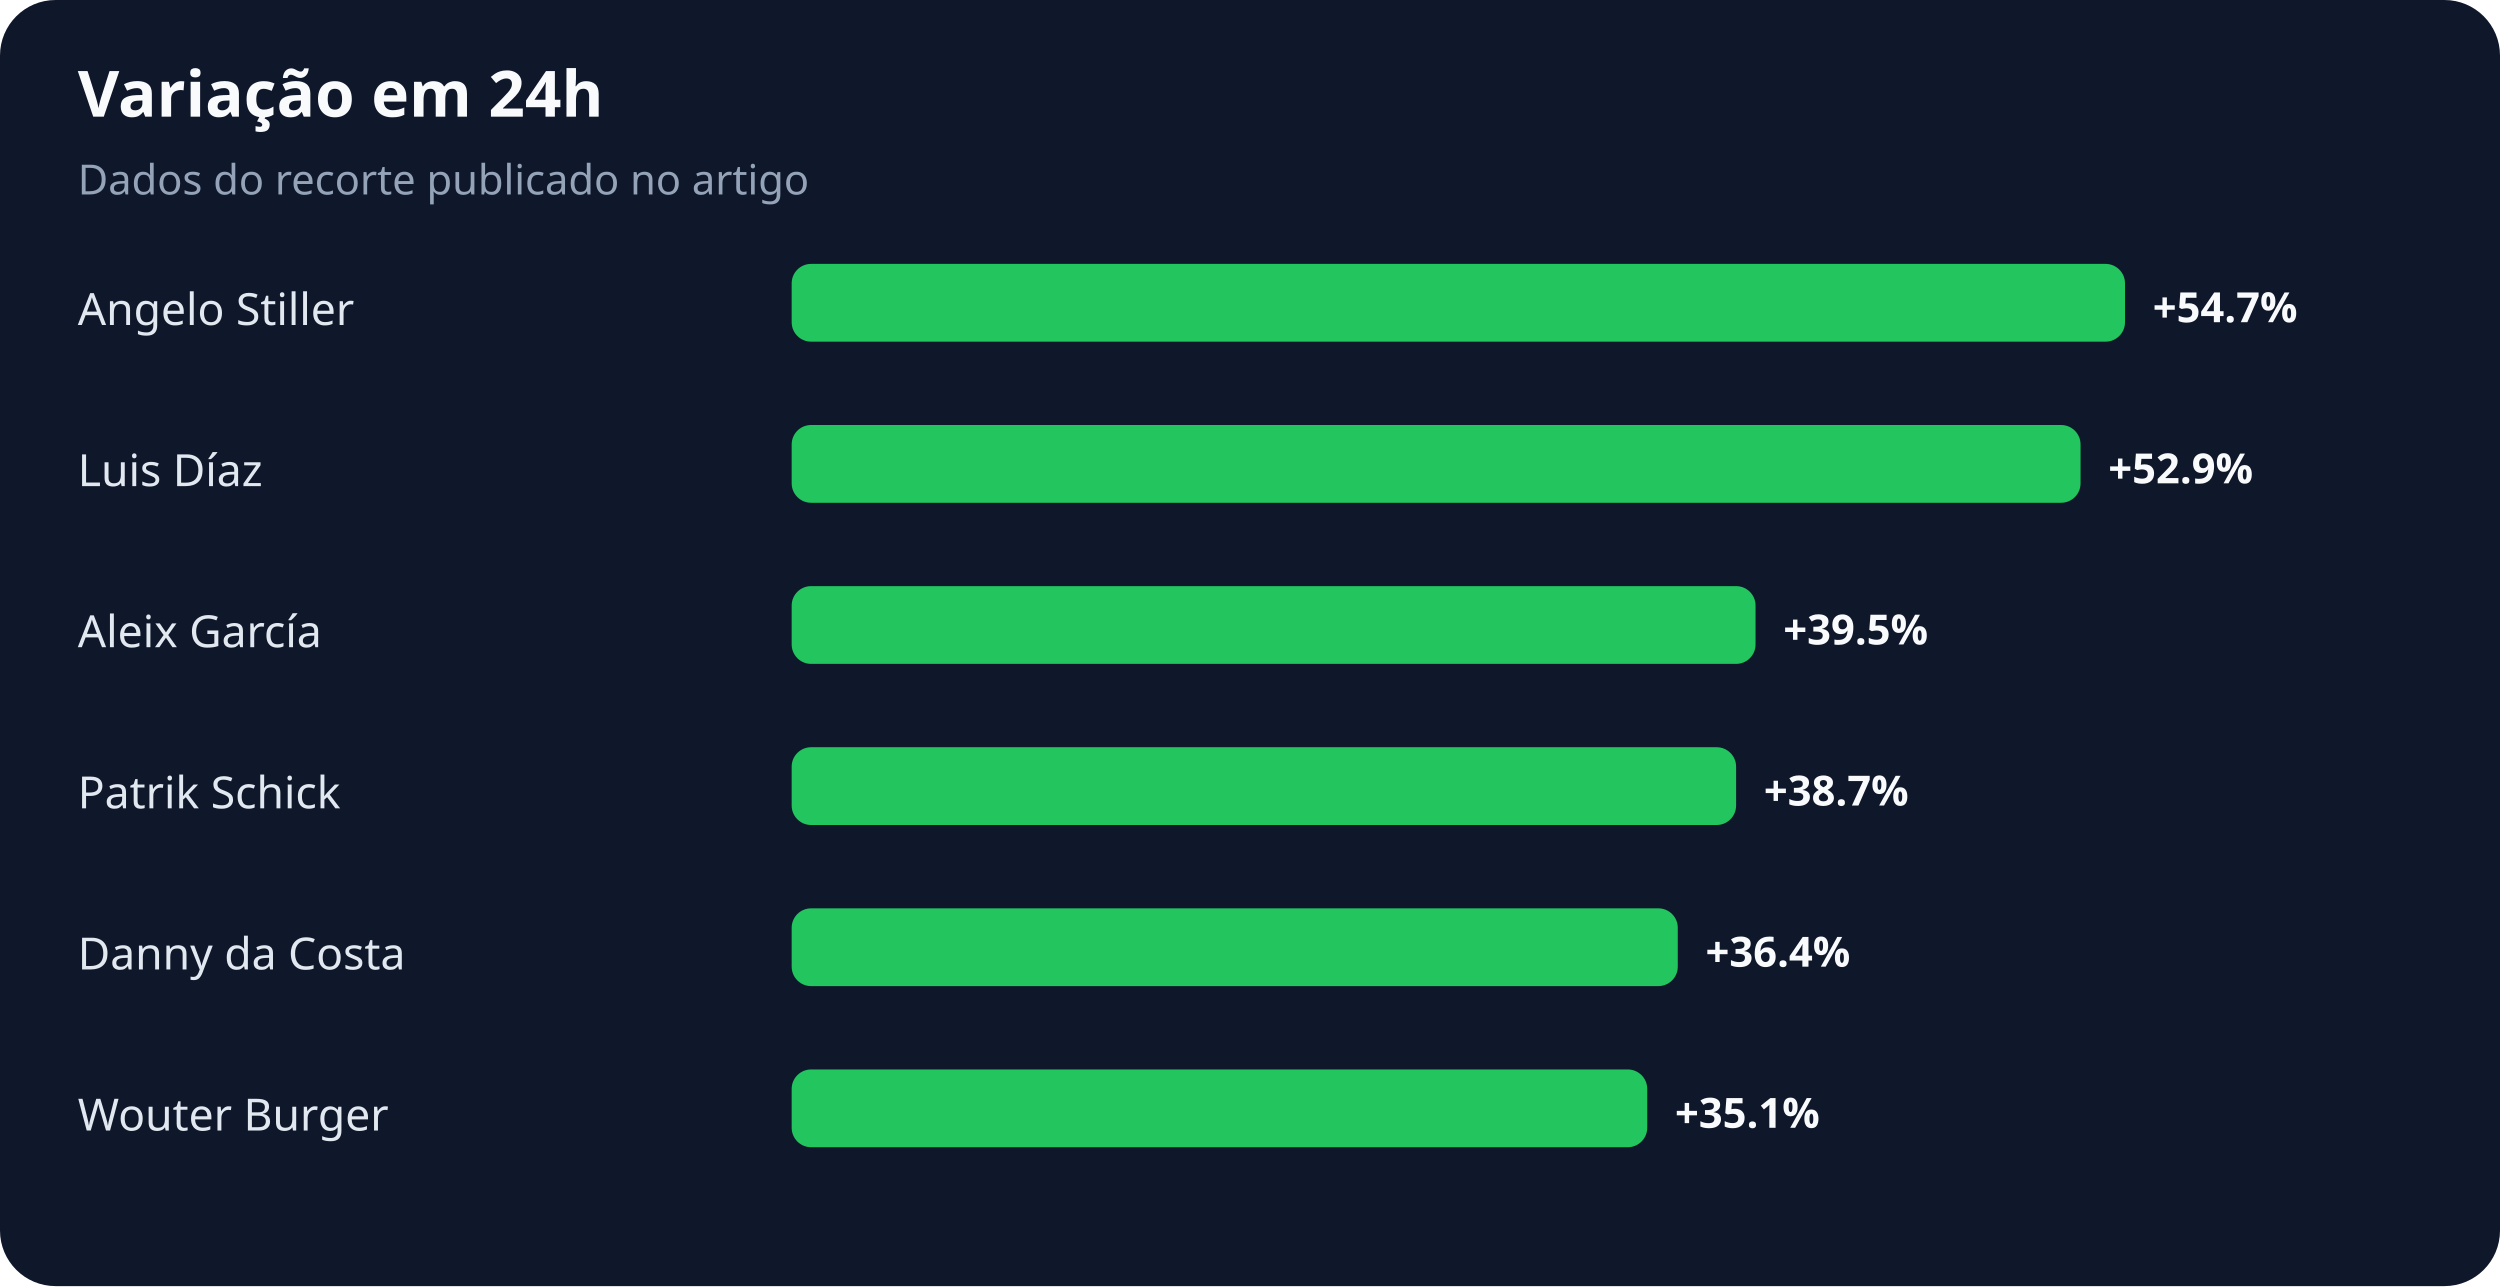
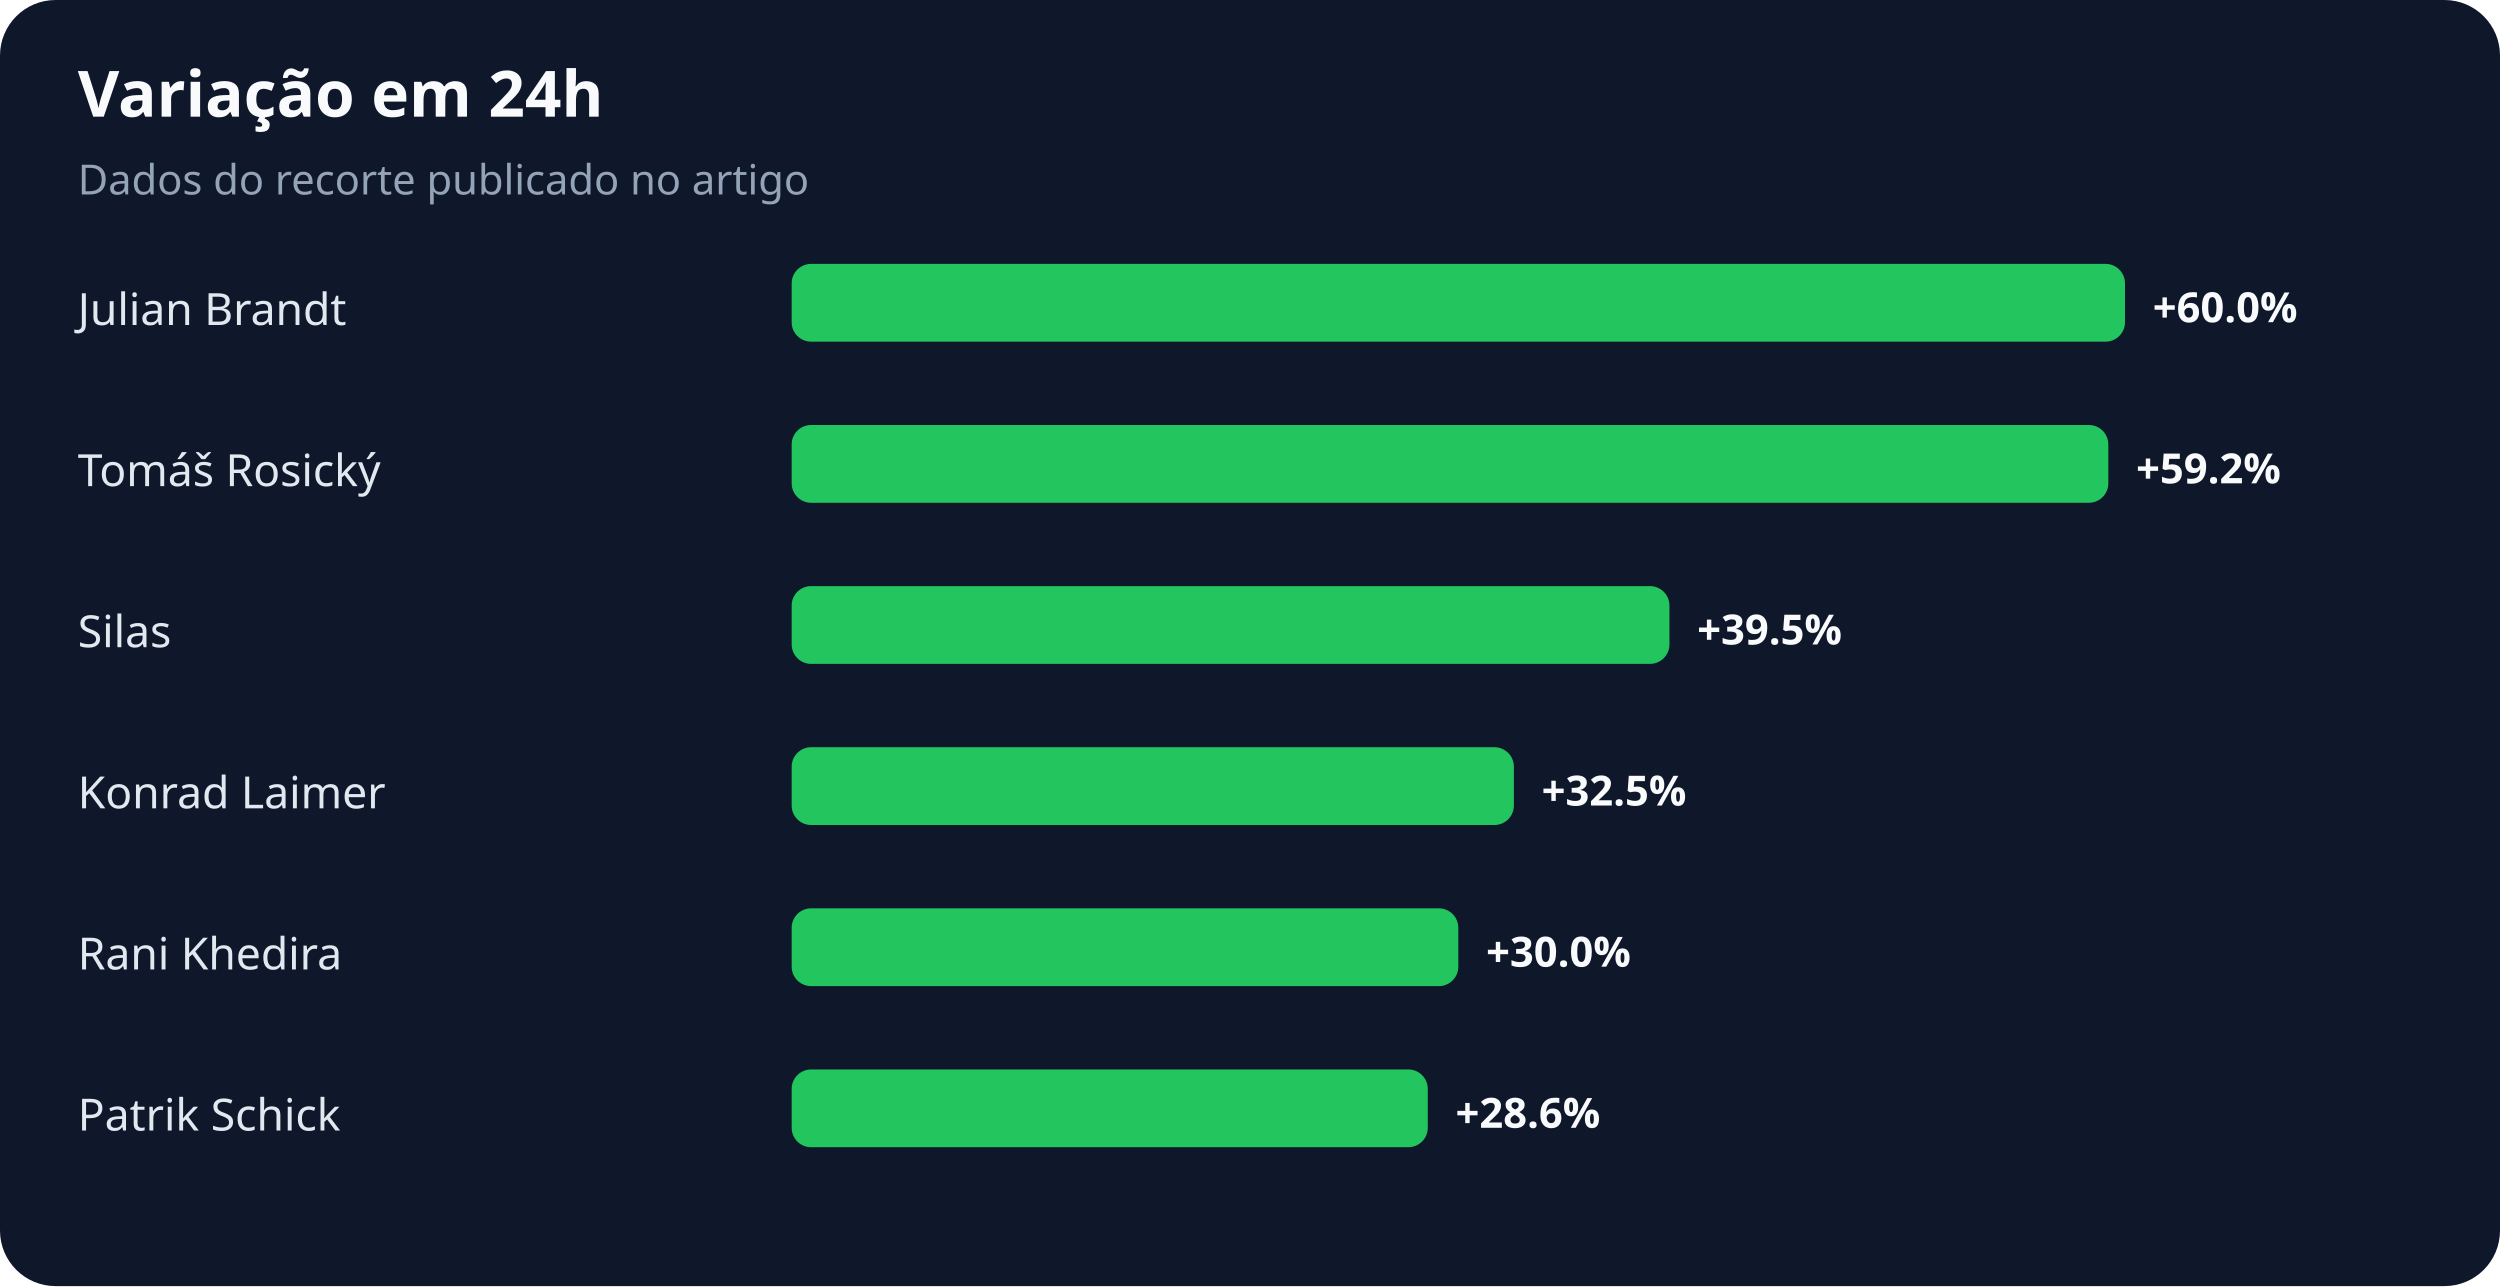
<svg xmlns="http://www.w3.org/2000/svg" width="900" height="463" viewBox="0 0 900 463" role="img" aria-labelledby="title desc">
  <rect width="100%" height="100%" rx="20" fill="#0f172a" />
  <text x="28" y="42" fill="#f8fafc" font-family="system-ui,sans-serif" font-size="23" font-weight="700">Variação em 24h</text>
  <text x="28" y="70" fill="#94a3b8" font-family="system-ui,sans-serif" font-size="15">Dados do recorte publicado no artigo</text>
-   <text x="28" y="117" fill="#e2e8f0" font-family="system-ui,sans-serif" font-size="16">Angelo Stiller</text>
+   <text x="28" y="117" fill="#e2e8f0" font-family="system-ui,sans-serif" font-size="16">Julian Brandt</text>
  <rect x="285" y="95" width="480" height="28" rx="7" fill="#22c55e" />
-   <text x="775" y="116" fill="#f8fafc" font-family="system-ui,sans-serif" font-size="15" font-weight="700">+54.7%</text>
-   <text x="28" y="175" fill="#e2e8f0" font-family="system-ui,sans-serif" font-size="16">Luis Díaz</text>
-   <rect x="285" y="153" width="464" height="28" rx="7" fill="#22c55e" />
-   <text x="759" y="174" fill="#f8fafc" font-family="system-ui,sans-serif" font-size="15" font-weight="700">+52.9%</text>
-   <text x="28" y="233" fill="#e2e8f0" font-family="system-ui,sans-serif" font-size="16">Aleix García</text>
-   <rect x="285" y="211" width="347" height="28" rx="7" fill="#22c55e" />
-   <text x="642" y="232" fill="#f8fafc" font-family="system-ui,sans-serif" font-size="15" font-weight="700">+39.5%</text>
-   <text x="28" y="291" fill="#e2e8f0" font-family="system-ui,sans-serif" font-size="16">Patrik Schick</text>
-   <rect x="285" y="269" width="340" height="28" rx="7" fill="#22c55e" />
-   <text x="635" y="290" fill="#f8fafc" font-family="system-ui,sans-serif" font-size="15" font-weight="700">+38.7%</text>
-   <text x="28" y="349" fill="#e2e8f0" font-family="system-ui,sans-serif" font-size="16">Danny da Costa</text>
-   <rect x="285" y="327" width="319" height="28" rx="7" fill="#22c55e" />
-   <text x="614" y="348" fill="#f8fafc" font-family="system-ui,sans-serif" font-size="15" font-weight="700">+36.4%</text>
-   <text x="28" y="407" fill="#e2e8f0" font-family="system-ui,sans-serif" font-size="16">Wouter Burger</text>
-   <rect x="285" y="385" width="308" height="28" rx="7" fill="#22c55e" />
-   <text x="603" y="406" fill="#f8fafc" font-family="system-ui,sans-serif" font-size="15" font-weight="700">+35.1%</text>
+   <text x="775" y="116" fill="#f8fafc" font-family="system-ui,sans-serif" font-size="15" font-weight="700">+60.0%</text>
+   <text x="28" y="175" fill="#e2e8f0" font-family="system-ui,sans-serif" font-size="16">Tomáš Rosický</text>
+   <rect x="285" y="153" width="474" height="28" rx="7" fill="#22c55e" />
+   <text x="769" y="174" fill="#f8fafc" font-family="system-ui,sans-serif" font-size="15" font-weight="700">+59.2%</text>
+   <text x="28" y="233" fill="#e2e8f0" font-family="system-ui,sans-serif" font-size="16">Silas</text>
+   <rect x="285" y="211" width="316" height="28" rx="7" fill="#22c55e" />
+   <text x="611" y="232" fill="#f8fafc" font-family="system-ui,sans-serif" font-size="15" font-weight="700">+39.5%</text>
+   <text x="28" y="291" fill="#e2e8f0" font-family="system-ui,sans-serif" font-size="16">Konrad Laimer</text>
+   <rect x="285" y="269" width="260" height="28" rx="7" fill="#22c55e" />
+   <text x="555" y="290" fill="#f8fafc" font-family="system-ui,sans-serif" font-size="15" font-weight="700">+32.5%</text>
+   <text x="28" y="349" fill="#e2e8f0" font-family="system-ui,sans-serif" font-size="16">Rani Khedira</text>
+   <rect x="285" y="327" width="240" height="28" rx="7" fill="#22c55e" />
+   <text x="535" y="348" fill="#f8fafc" font-family="system-ui,sans-serif" font-size="15" font-weight="700">+30.0%</text>
+   <text x="28" y="407" fill="#e2e8f0" font-family="system-ui,sans-serif" font-size="16">Patrik Schick</text>
+   <rect x="285" y="385" width="229" height="28" rx="7" fill="#22c55e" />
+   <text x="524" y="406" fill="#f8fafc" font-family="system-ui,sans-serif" font-size="15" font-weight="700">+28.6%</text>
</svg>
